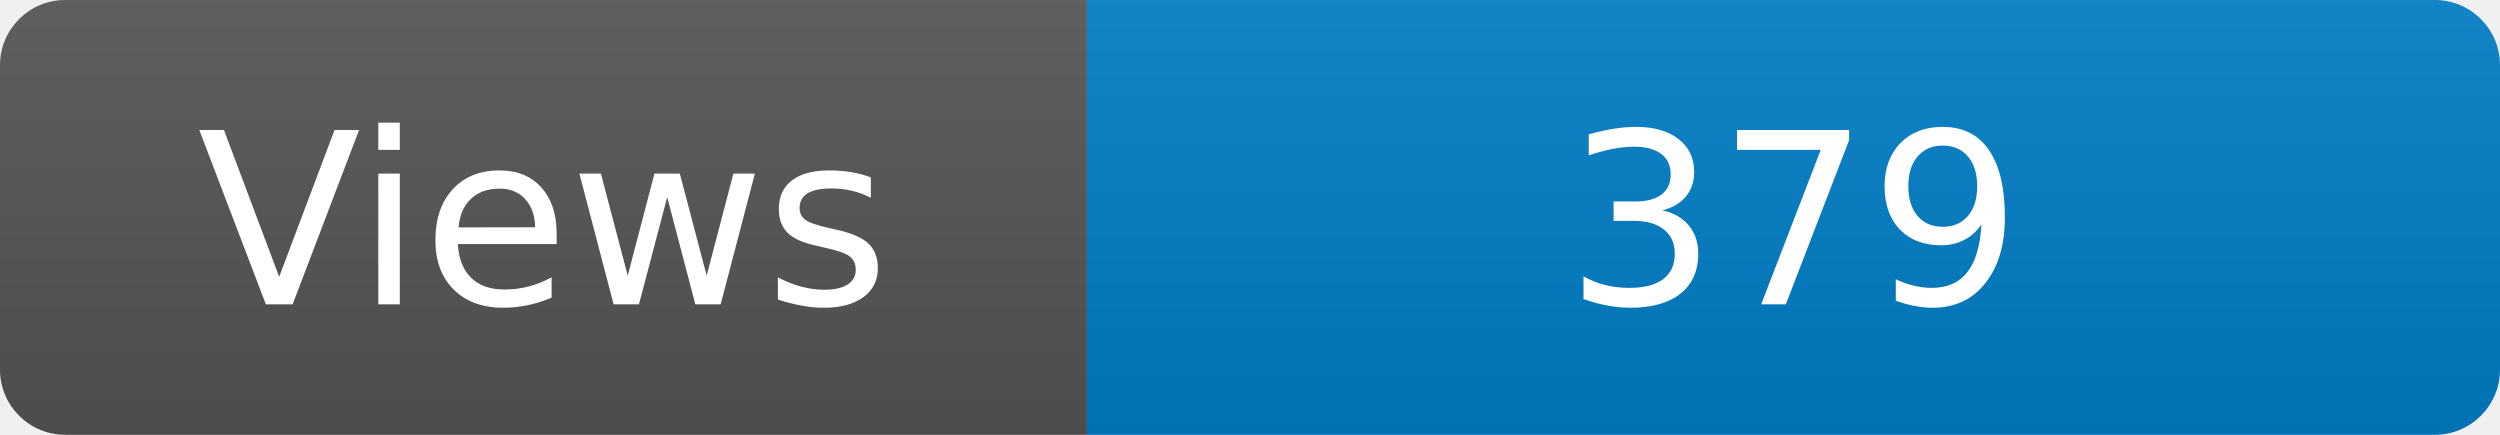
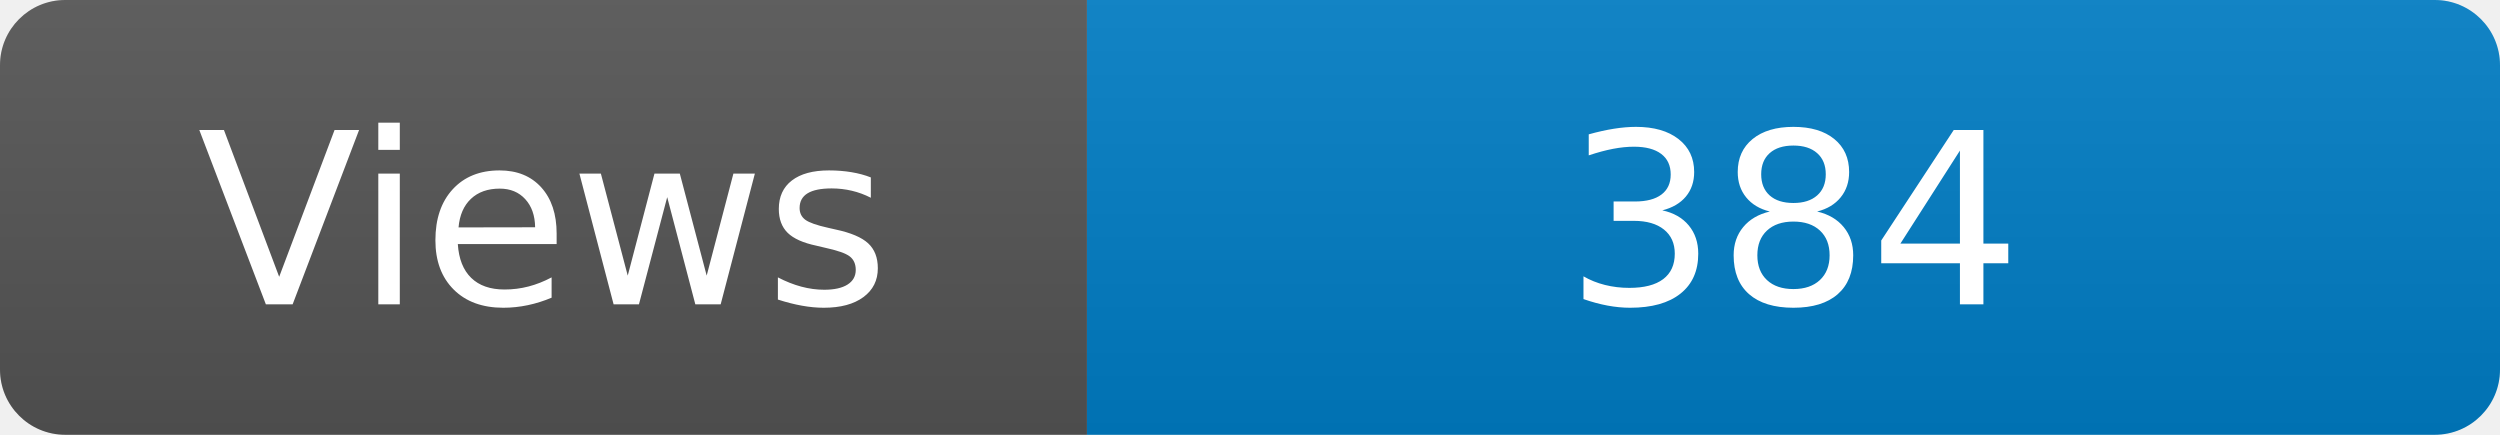
<svg xmlns="http://www.w3.org/2000/svg" width="115" height="20" role="img" aria-label="Maintained?: yes">
  <linearGradient id="s" x2="0" y2="100%">
    <stop offset="0" stop-color="#bbb" stop-opacity=".1" />
    <stop offset="1" stop-opacity=".1" />
  </linearGradient>
  <clipPath id="r">
    <rect width="115" height="20" rx="3" fill="#fff" />
  </clipPath>
  <g clip-path="url(#r)">
    <rect width="50" height="20" fill="#555" />
    <rect x="50" width="160" height="20" fill="#007ec6" />
    <rect width="115" height="20" fill="url(#s)" />
  </g>
  <g fill="#fff" text-anchor="middle" font-family="Verdana,Geneva,DejaVu Sans,sans-serif" font-size="110">
    <text x="250" y="140" transform="scale(.1)" fill="#fff">Views</text>
-     <text x="825" y="140" transform="scale(.1)" fill="#fff">379</text>
+     <text x="825" y="140" transform="scale(.1)" fill="#fff">384</text>
  </g>
</svg>
